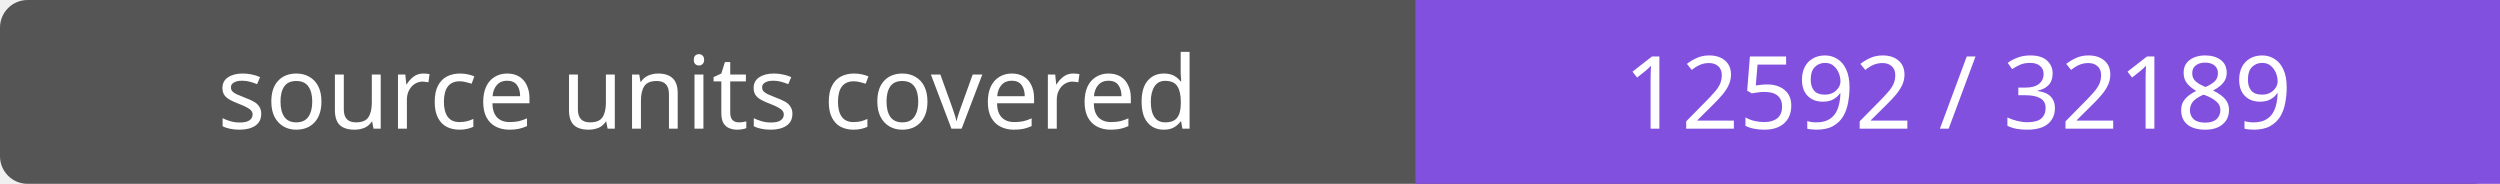
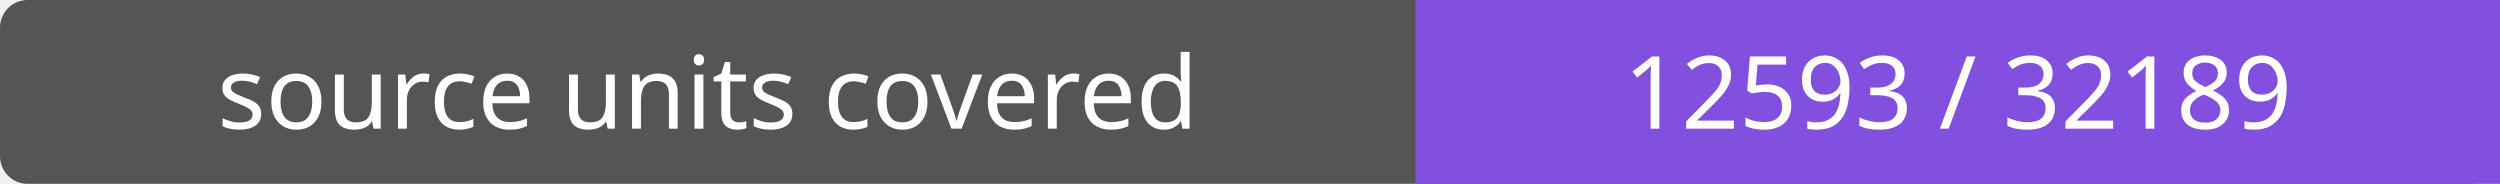
- <svg xmlns="http://www.w3.org/2000/svg" width="272" height="20" role="img" aria-label="source units covered: 12592 / 32189">
+ <svg xmlns="http://www.w3.org/2000/svg" width="272" height="20" role="img" aria-label="source units covered: 12593 / 32189">
  <rect width="272" height="20" rx="3" fill="#555" />
  <path fill="#8250df" d="M154 0h118v20H154z" />
  <g fill="#fff" text-anchor="middle" font-family="Verdana,sans-serif" font-size="11">
    <text x="77.0" y="14">source units covered</text>
-     <text x="213.0" y="14">12592 / 32189</text>
+     <text x="213.0" y="14">12593 / 32189</text>
  </g>
</svg>
